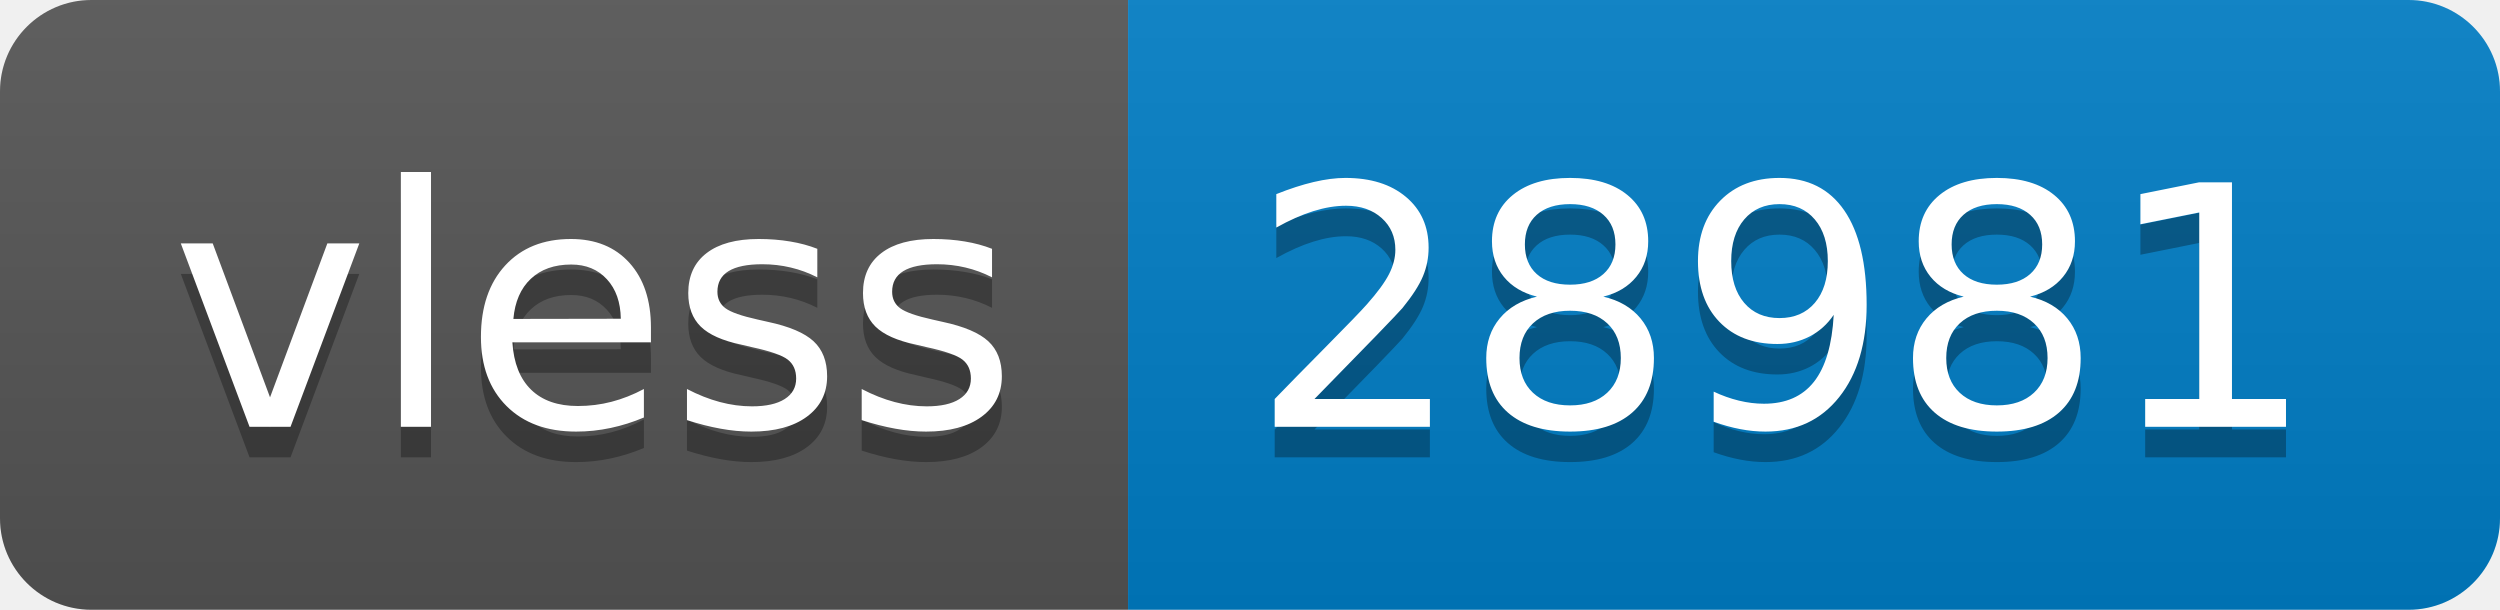
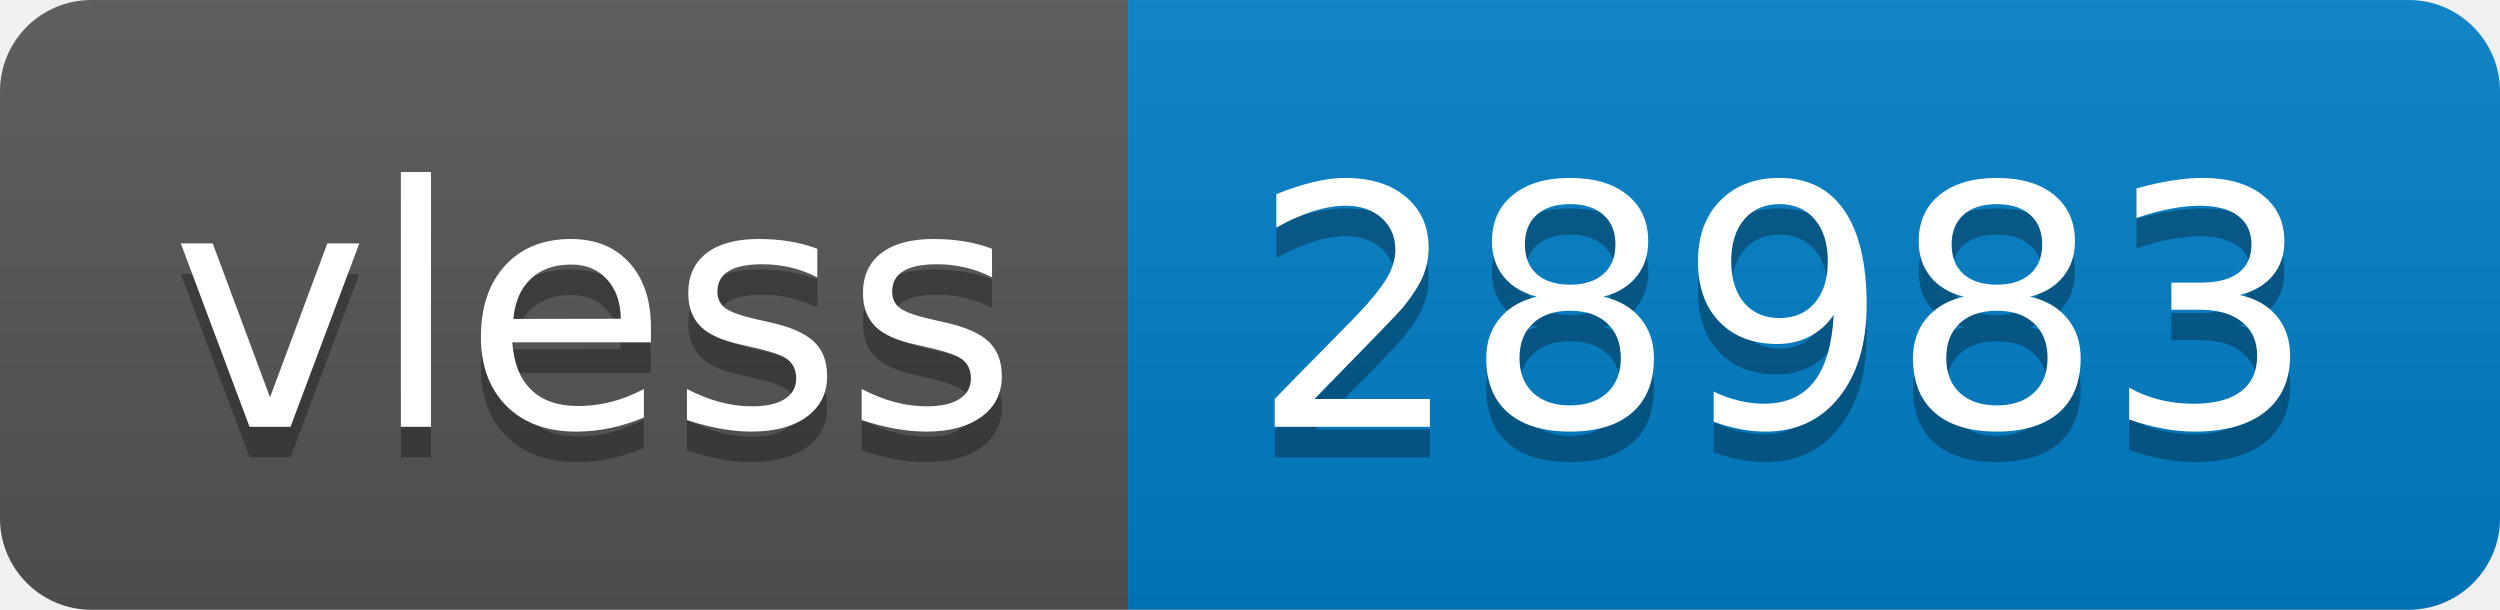
- <svg xmlns="http://www.w3.org/2000/svg" width="82" height="20" role="img" aria-label="vless: 28981">
+ <svg xmlns="http://www.w3.org/2000/svg" width="82" height="20" role="img" aria-label="vless: 28983">
  <linearGradient id="s" x2="0" y2="100%">
    <stop offset="0" stop-color="#bbb" stop-opacity=".1" />
    <stop offset="1" stop-opacity=".1" />
  </linearGradient>
  <clipPath id="r">
    <rect width="82" height="20" rx="3" fill="#fff" />
  </clipPath>
  <g clip-path="url(#r)">
    <rect width="37" height="20" fill="#555" />
    <rect x="37" width="45" height="20" fill="#007ec6" />
    <rect width="82" height="20" fill="url(#s)" />
  </g>
  <g fill="#fff" text-anchor="middle" font-family="Verdana,Geneva,DejaVu Sans,sans-serif" text-rendering="geometricPrecision" font-size="110">
    <text aria-hidden="true" x="195" y="150" fill="#010101" fill-opacity=".3" transform="scale(.1)" textLength="270">vless</text>
    <text x="195" y="140" transform="scale(.1)" fill="#fff" textLength="270">vless</text>
-     <text aria-hidden="true" x="585" y="150" fill="#010101" fill-opacity=".3" transform="scale(.1)" textLength="350">28981</text>
-     <text x="585" y="140" transform="scale(.1)" fill="#fff" textLength="350">28981</text>
+     <text aria-hidden="true" x="585" y="150" fill="#010101" fill-opacity=".3" transform="scale(.1)" textLength="350">28983</text>
+     <text x="585" y="140" transform="scale(.1)" fill="#fff" textLength="350">28983</text>
  </g>
</svg>
